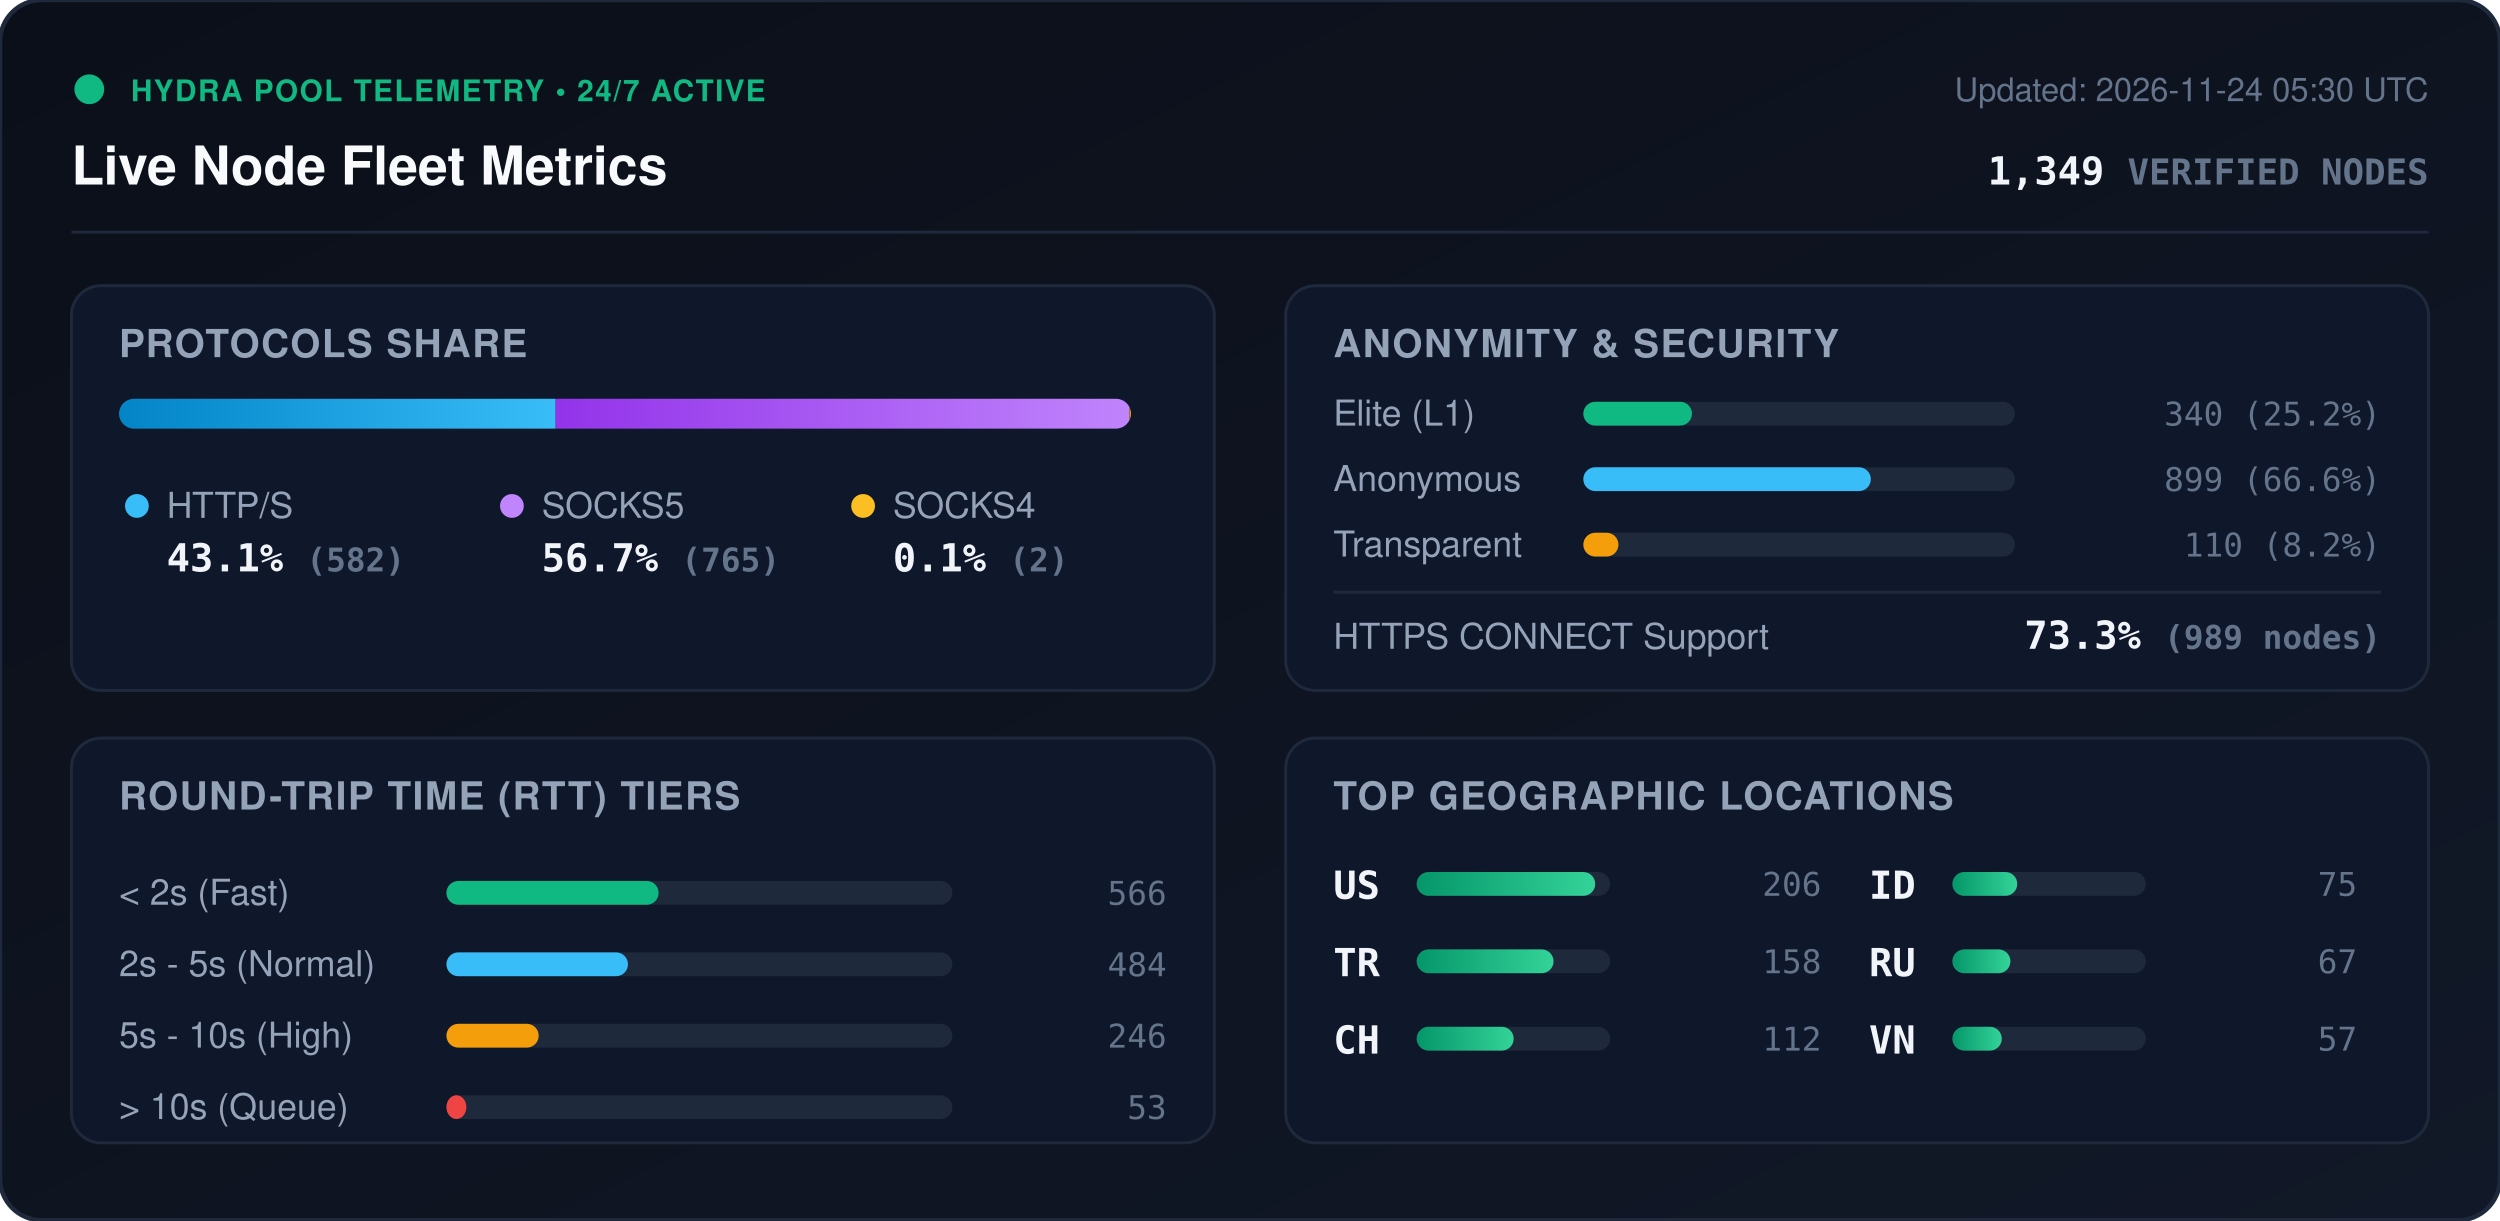
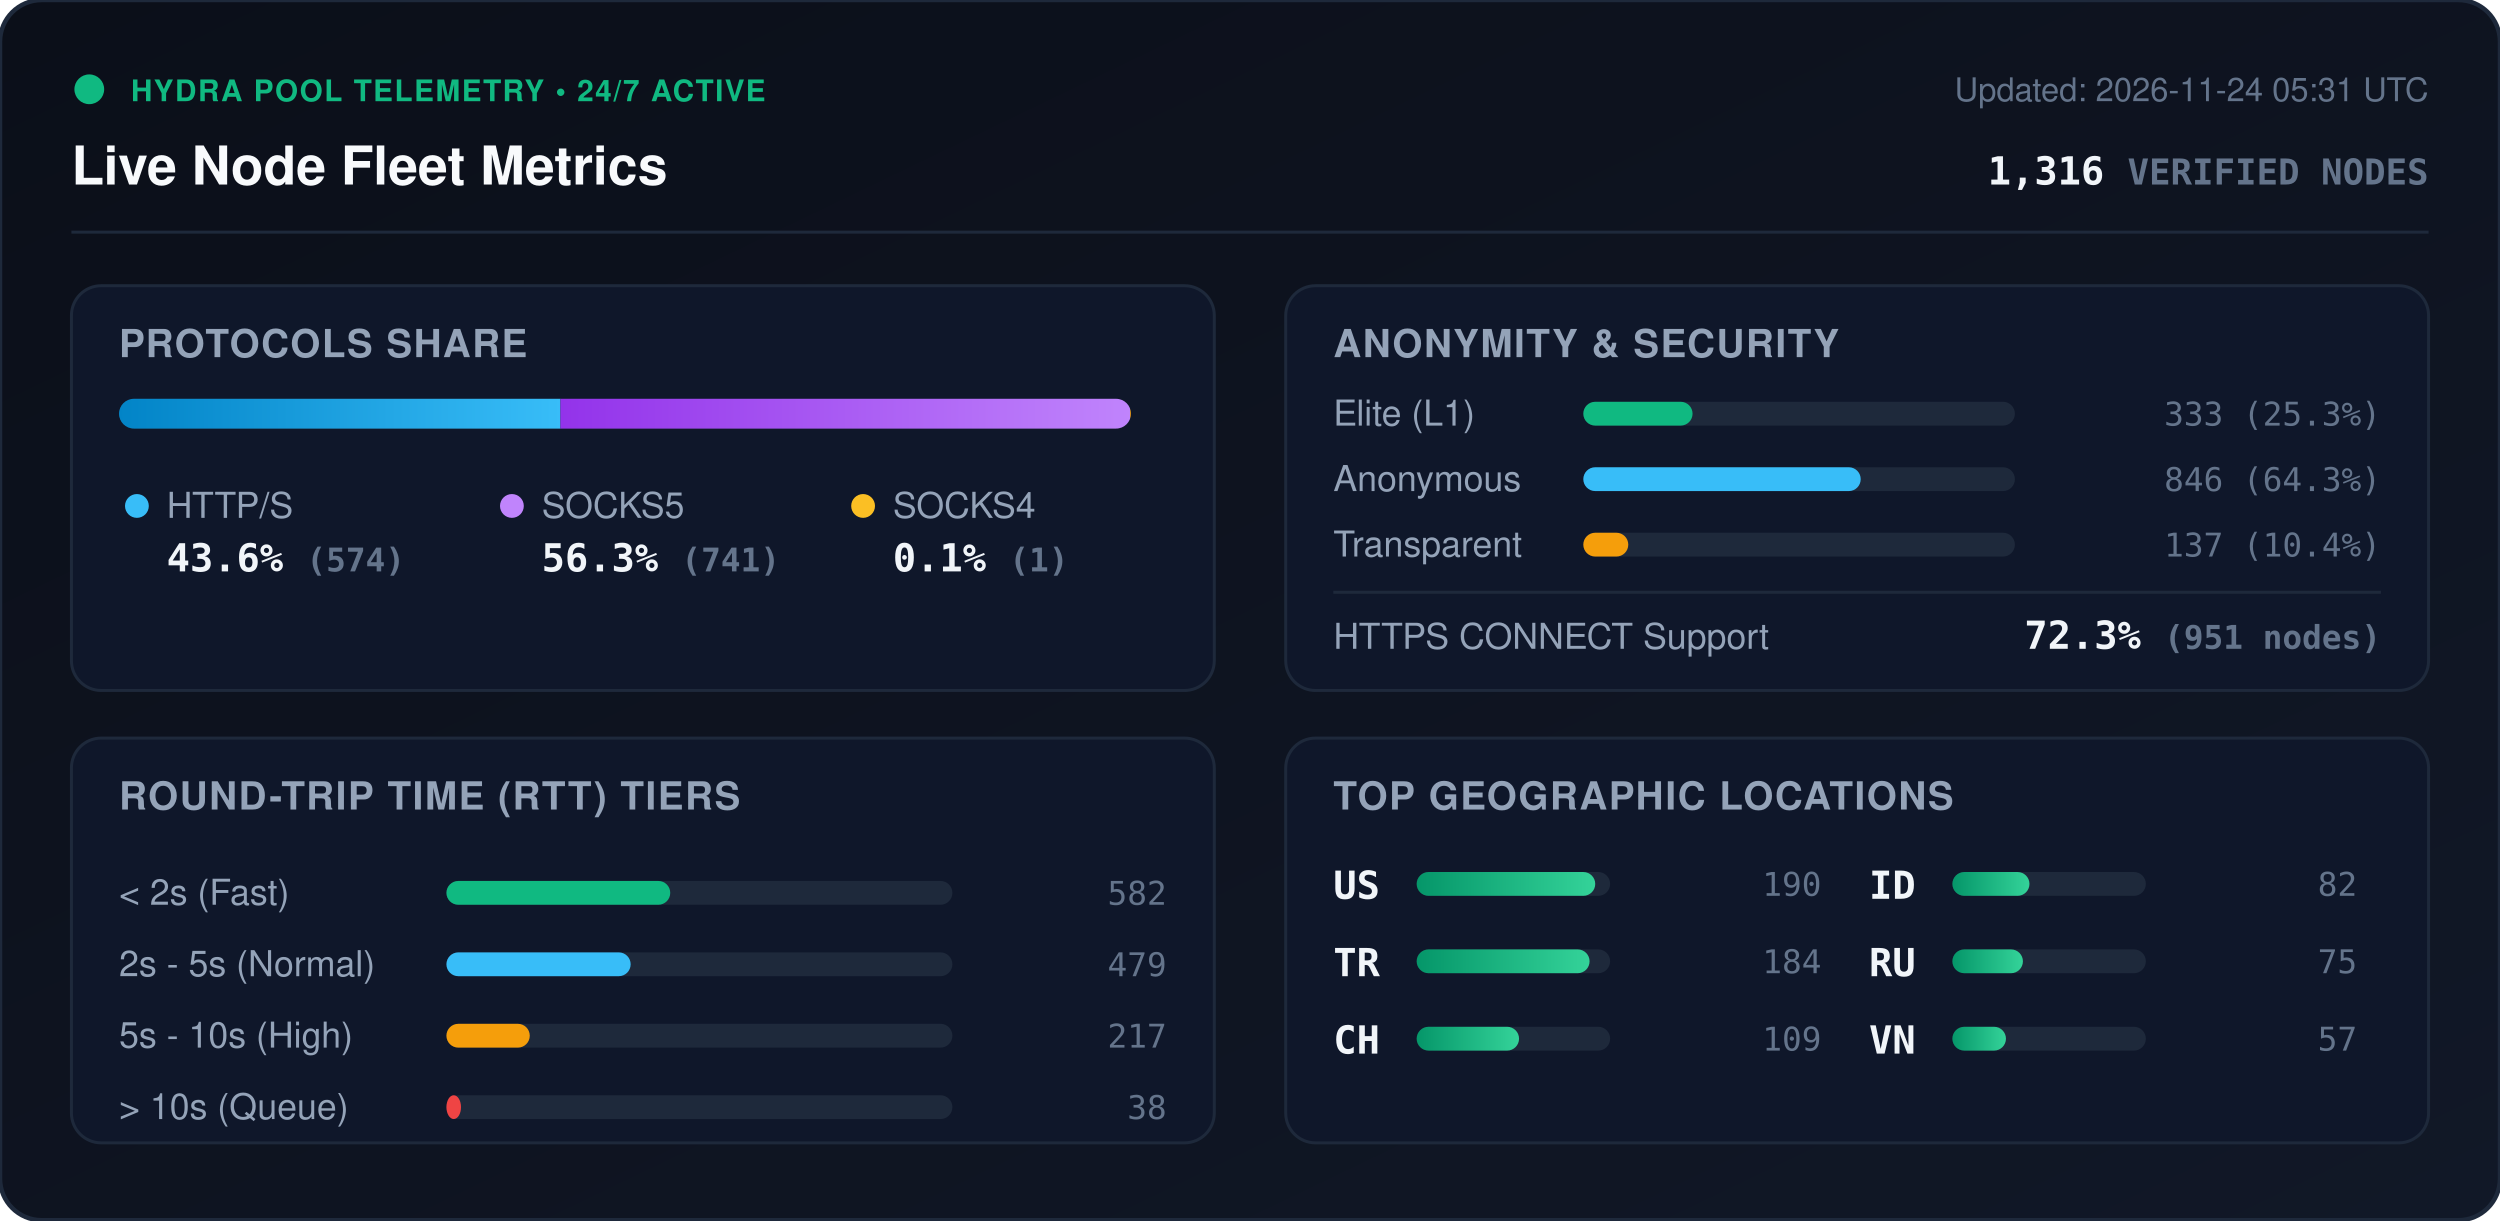
<svg xmlns="http://www.w3.org/2000/svg" viewBox="0 0 840 410" width="840" height="410" style="max-width: 100%; height: auto;">
  <defs>
    <linearGradient id="bg" x1="0%" y1="0%" x2="100%" y2="100%">
      <stop offset="0%" stop-color="#0b0f19" />
      <stop offset="100%" stop-color="#111827" />
    </linearGradient>
    <linearGradient id="bar-http" x1="0%" y1="0%" x2="100%" y2="0%">
      <stop offset="0%" stop-color="#0284c7" />
      <stop offset="100%" stop-color="#38bdf8" />
    </linearGradient>
    <linearGradient id="bar-socks5" x1="0%" y1="0%" x2="100%" y2="0%">
      <stop offset="0%" stop-color="#9333ea" />
      <stop offset="100%" stop-color="#c084fc" />
    </linearGradient>
    <linearGradient id="bar-socks4" x1="0%" y1="0%" x2="100%" y2="0%">
      <stop offset="0%" stop-color="#d97706" />
      <stop offset="100%" stop-color="#fbbf24" />
    </linearGradient>
    <linearGradient id="bar-green" x1="0%" y1="0%" x2="100%" y2="0%">
      <stop offset="0%" stop-color="#059669" />
      <stop offset="100%" stop-color="#34d399" />
    </linearGradient>
    <clipPath id="prog-track-clip">
      <rect width="340.0" height="10" rx="5" />
    </clipPath>
    <style>
      .title { font: 700 18px -apple-system, BlinkMacSystemFont, 'Segoe UI', Helvetica, Arial, sans-serif; fill: #f8fafc; }
      .sub { font: 500 11px -apple-system, BlinkMacSystemFont, 'Segoe UI', Helvetica, Arial, sans-serif; fill: #64748b; }
      .section-hdr { font: 600 13px -apple-system, BlinkMacSystemFont, 'Segoe UI', Helvetica, Arial, sans-serif; fill: #94a3b8; letter-spacing: 0.5px; }
      .metric-val { font: 700 13px -apple-system, BlinkMacSystemFont, 'Segoe UI', Helvetica, Arial, sans-serif; fill: #f1f5f9; }
      .metric-lbl { font: 500 12px -apple-system, BlinkMacSystemFont, 'Segoe UI', Helvetica, Arial, sans-serif; fill: #94a3b8; }
      .badge-txt { font: 700 10px -apple-system, BlinkMacSystemFont, 'Segoe UI', Helvetica, Arial, sans-serif; fill: #10b981; letter-spacing: 0.5px; }
      .mono { font-family: ui-monospace, SFMono-Regular, Menlo, Monaco, Consolas, monospace; }
      .pulse { animation: beacon 2s infinite ease-in-out; }
      @keyframes beacon { 0%, 100% { opacity: 1; } 50% { opacity: 0.35; } }
    </style>
  </defs>
  <rect width="840" height="410" rx="14" fill="url(#bg)" stroke="#1e293b" stroke-width="1.5" />
  <g transform="translate(24, 24)">
    <circle cx="6" cy="6" r="5" fill="#10b981" class="pulse" />
    <text x="20" y="10" class="badge-txt">HYDRA POOL TELEMETRY • 24/7 ACTIVE</text>
    <text x="0" y="38" class="title">Live Node Fleet Metrics</text>
-     <text x="792" y="10" text-anchor="end" class="sub">Updated: 2026-11-24 05:30 UTC</text>
-     <text x="792" y="38" text-anchor="end" class="metric-val mono" fill="#38bdf8">1,349 <tspan font-size="12" fill="#64748b">VERIFIED NODES</tspan>
+     <text x="792" y="10" text-anchor="end" class="sub">Updated: 2026-11-24 05:31 UTC</text>
+     <text x="792" y="38" text-anchor="end" class="metric-val mono" fill="#38bdf8">1,316 <tspan font-size="12" fill="#64748b">VERIFIED NODES</tspan>
    </text>
  </g>
  <line x1="24" y1="78" x2="816" y2="78" stroke="#1e293b" stroke-width="1" />
  <g transform="translate(24, 96)">
    <rect width="384" height="136" rx="10" fill="#0f172a" stroke="#1e293b" />
    <text x="16" y="24" class="section-hdr">PROTOCOLS SHARE</text>
    <g transform="translate(16, 38)">
      <rect width="340.0" height="10" rx="5" fill="#1e293b" />
      <g clip-path="url(#prog-track-clip)">
-         <rect x="0" width="146.7" height="10" fill="url(#bar-http)" />
-         <rect x="146.7" width="192.8" height="10" fill="url(#bar-socks5)" />
-         <rect x="339.5" width="0.5" height="10" fill="url(#bar-socks4)" />
+         <rect x="0" width="148.3" height="10" fill="url(#bar-http)" />
+         <rect x="148.3" width="191.4" height="10" fill="url(#bar-socks5)" />
+         <rect x="339.7" width="0.3" height="10" fill="url(#bar-socks4)" />
      </g>
    </g>
    <g transform="translate(16, 68)">
      <circle cx="6" cy="6" r="4" fill="#38bdf8" />
      <text x="16" y="10" class="metric-lbl">HTTP/S</text>
-       <text x="16" y="28" class="metric-val mono">43.1% <tspan font-size="11" fill="#64748b">(582)</tspan>
+       <text x="16" y="28" class="metric-val mono">43.6% <tspan font-size="11" fill="#64748b">(574)</tspan>
      </text>
      <circle cx="132" cy="6" r="4" fill="#c084fc" />
      <text x="142" y="10" class="metric-lbl">SOCKS5</text>
-       <text x="142" y="28" class="metric-val mono">56.7% <tspan font-size="11" fill="#64748b">(765)</tspan>
+       <text x="142" y="28" class="metric-val mono">56.3% <tspan font-size="11" fill="#64748b">(741)</tspan>
      </text>
      <circle cx="250" cy="6" r="4" fill="#fbbf24" />
      <text x="260" y="10" class="metric-lbl">SOCKS4</text>
-       <text x="260" y="28" class="metric-val mono">0.1% <tspan font-size="11" fill="#64748b">(2)</tspan>
+       <text x="260" y="28" class="metric-val mono">0.1% <tspan font-size="11" fill="#64748b">(1)</tspan>
      </text>
    </g>
  </g>
  <g transform="translate(432, 96)">
    <rect width="384" height="136" rx="10" fill="#0f172a" stroke="#1e293b" />
    <text x="16" y="24" class="section-hdr">ANONYMITY &amp; SECURITY</text>
    <text x="16" y="47" class="metric-lbl">Elite (L1)</text>
    <rect x="100" y="39" width="145.0" height="8" rx="4" fill="#1e293b" />
-     <rect x="100" y="39" width="36.5" height="8" rx="4" fill="#10b981" />
-     <text x="368" y="47" text-anchor="end" class="mono sub" fill="#e2e8f0">340 (25.2%)</text>
+     <rect x="100" y="39" width="36.7" height="8" rx="4" fill="#10b981" />
+     <text x="368" y="47" text-anchor="end" class="mono sub" fill="#e2e8f0">333 (25.3%)</text>
    <text x="16" y="69" class="metric-lbl">Anonymous</text>
    <rect x="100" y="61" width="145.0" height="8" rx="4" fill="#1e293b" />
-     <rect x="100" y="61" width="96.6" height="8" rx="4" fill="#38bdf8" />
-     <text x="368" y="69" text-anchor="end" class="mono sub" fill="#e2e8f0">899 (66.6%)</text>
+     <rect x="100" y="61" width="93.2" height="8" rx="4" fill="#38bdf8" />
+     <text x="368" y="69" text-anchor="end" class="mono sub" fill="#e2e8f0">846 (64.3%)</text>
    <text x="16" y="91" class="metric-lbl">Transparent</text>
    <rect x="100" y="83" width="145.0" height="8" rx="4" fill="#1e293b" />
-     <rect x="100" y="83" width="11.8" height="8" rx="4" fill="#f59e0b" />
-     <text x="368" y="91" text-anchor="end" class="mono sub" fill="#e2e8f0">110 (8.2%)</text>
+     <rect x="100" y="83" width="15.1" height="8" rx="4" fill="#f59e0b" />
+     <text x="368" y="91" text-anchor="end" class="mono sub" fill="#e2e8f0">137 (10.4%)</text>
    <line x1="16" y1="103" x2="368" y2="103" stroke="#1e293b" stroke-width="1" />
    <text x="16" y="122" class="metric-lbl">HTTPS CONNECT Support</text>
-     <text x="368" y="122" text-anchor="end" class="metric-val mono" fill="#34d399">73.3% <tspan font-size="11" fill="#64748b">(989 nodes)</tspan>
+     <text x="368" y="122" text-anchor="end" class="metric-val mono" fill="#34d399">72.3% <tspan font-size="11" fill="#64748b">(951 nodes)</tspan>
    </text>
  </g>
  <g transform="translate(24, 248)">
    <rect width="384" height="136" rx="10" fill="#0f172a" stroke="#1e293b" />
    <text x="16" y="24" class="section-hdr">ROUND-TRIP TIME (RTT) TIERS</text>
    <g transform="translate(16, 42)">
      <text x="0" y="14" class="metric-lbl">&lt; 2s (Fast)</text>
      <rect x="110" y="6" width="170" height="8" rx="4" fill="#1e293b" />
-       <rect x="110" y="6" width="71.3" height="8" rx="4" fill="#10b981" />
-       <text x="352" y="14" text-anchor="end" class="mono sub">566</text>
+       <rect x="110" y="6" width="75.2" height="8" rx="4" fill="#10b981" />
+       <text x="352" y="14" text-anchor="end" class="mono sub">582</text>
      <text x="0" y="38" class="metric-lbl">2s - 5s (Normal)</text>
      <rect x="110" y="30" width="170" height="8" rx="4" fill="#1e293b" />
-       <rect x="110" y="30" width="61.0" height="8" rx="4" fill="#38bdf8" />
-       <text x="352" y="38" text-anchor="end" class="mono sub">484</text>
+       <rect x="110" y="30" width="61.9" height="8" rx="4" fill="#38bdf8" />
+       <text x="352" y="38" text-anchor="end" class="mono sub">479</text>
      <text x="0" y="62" class="metric-lbl">5s - 10s (High)</text>
      <rect x="110" y="54" width="170" height="8" rx="4" fill="#1e293b" />
-       <rect x="110" y="54" width="31.0" height="8" rx="4" fill="#f59e0b" />
-       <text x="352" y="62" text-anchor="end" class="mono sub">246</text>
+       <rect x="110" y="54" width="28.0" height="8" rx="4" fill="#f59e0b" />
+       <text x="352" y="62" text-anchor="end" class="mono sub">217</text>
      <text x="0" y="86" class="metric-lbl">&gt; 10s (Queue)</text>
      <rect x="110" y="78" width="170" height="8" rx="4" fill="#1e293b" />
-       <rect x="110" y="78" width="6.7" height="8" rx="4" fill="#ef4444" />
-       <text x="352" y="86" text-anchor="end" class="mono sub">53</text>
+       <rect x="110" y="78" width="4.9" height="8" rx="4" fill="#ef4444" />
+       <text x="352" y="86" text-anchor="end" class="mono sub">38</text>
    </g>
  </g>
  <g transform="translate(432, 248)">
    <rect width="384" height="136" rx="10" fill="#0f172a" stroke="#1e293b" />
    <text x="16" y="24" class="section-hdr">TOP GEOGRAPHIC LOCATIONS</text>
    <g transform="translate(16, 42)">
      <g transform="translate(0, 0)">
        <text x="0" y="12" class="mono metric-val" font-size="12">US</text>
        <rect x="28" y="3" width="65" height="8" rx="4" fill="#1e293b" />
        <rect x="28" y="3" width="60.0" height="8" rx="4" fill="url(#bar-green)" />
-         <text x="164" y="11" text-anchor="end" class="mono sub">206</text>
+         <text x="164" y="11" text-anchor="end" class="mono sub">190</text>
      </g>
      <g transform="translate(0, 26)">
        <text x="0" y="12" class="mono metric-val" font-size="12">TR</text>
        <rect x="28" y="3" width="65" height="8" rx="4" fill="#1e293b" />
-         <rect x="28" y="3" width="46.0" height="8" rx="4" fill="url(#bar-green)" />
-         <text x="164" y="11" text-anchor="end" class="mono sub">158</text>
+         <rect x="28" y="3" width="58.1" height="8" rx="4" fill="url(#bar-green)" />
+         <text x="164" y="11" text-anchor="end" class="mono sub">184</text>
      </g>
      <g transform="translate(0, 52)">
        <text x="0" y="12" class="mono metric-val" font-size="12">CH</text>
        <rect x="28" y="3" width="65" height="8" rx="4" fill="#1e293b" />
-         <rect x="28" y="3" width="32.6" height="8" rx="4" fill="url(#bar-green)" />
-         <text x="164" y="11" text-anchor="end" class="mono sub">112</text>
+         <rect x="28" y="3" width="34.4" height="8" rx="4" fill="url(#bar-green)" />
+         <text x="164" y="11" text-anchor="end" class="mono sub">109</text>
      </g>
      <g transform="translate(180, 0)">
        <text x="0" y="12" class="mono metric-val" font-size="12">ID</text>
        <rect x="28" y="3" width="65" height="8" rx="4" fill="#1e293b" />
-         <rect x="28" y="3" width="21.8" height="8" rx="4" fill="url(#bar-green)" />
-         <text x="164" y="11" text-anchor="end" class="mono sub">75</text>
+         <rect x="28" y="3" width="25.9" height="8" rx="4" fill="url(#bar-green)" />
+         <text x="164" y="11" text-anchor="end" class="mono sub">82</text>
      </g>
      <g transform="translate(180, 26)">
        <text x="0" y="12" class="mono metric-val" font-size="12">RU</text>
        <rect x="28" y="3" width="65" height="8" rx="4" fill="#1e293b" />
-         <rect x="28" y="3" width="19.5" height="8" rx="4" fill="url(#bar-green)" />
-         <text x="164" y="11" text-anchor="end" class="mono sub">67</text>
+         <rect x="28" y="3" width="23.7" height="8" rx="4" fill="url(#bar-green)" />
+         <text x="164" y="11" text-anchor="end" class="mono sub">75</text>
      </g>
      <g transform="translate(180, 52)">
        <text x="0" y="12" class="mono metric-val" font-size="12">VN</text>
        <rect x="28" y="3" width="65" height="8" rx="4" fill="#1e293b" />
-         <rect x="28" y="3" width="16.6" height="8" rx="4" fill="url(#bar-green)" />
+         <rect x="28" y="3" width="18.0" height="8" rx="4" fill="url(#bar-green)" />
        <text x="164" y="11" text-anchor="end" class="mono sub">57</text>
      </g>
    </g>
  </g>
</svg>
